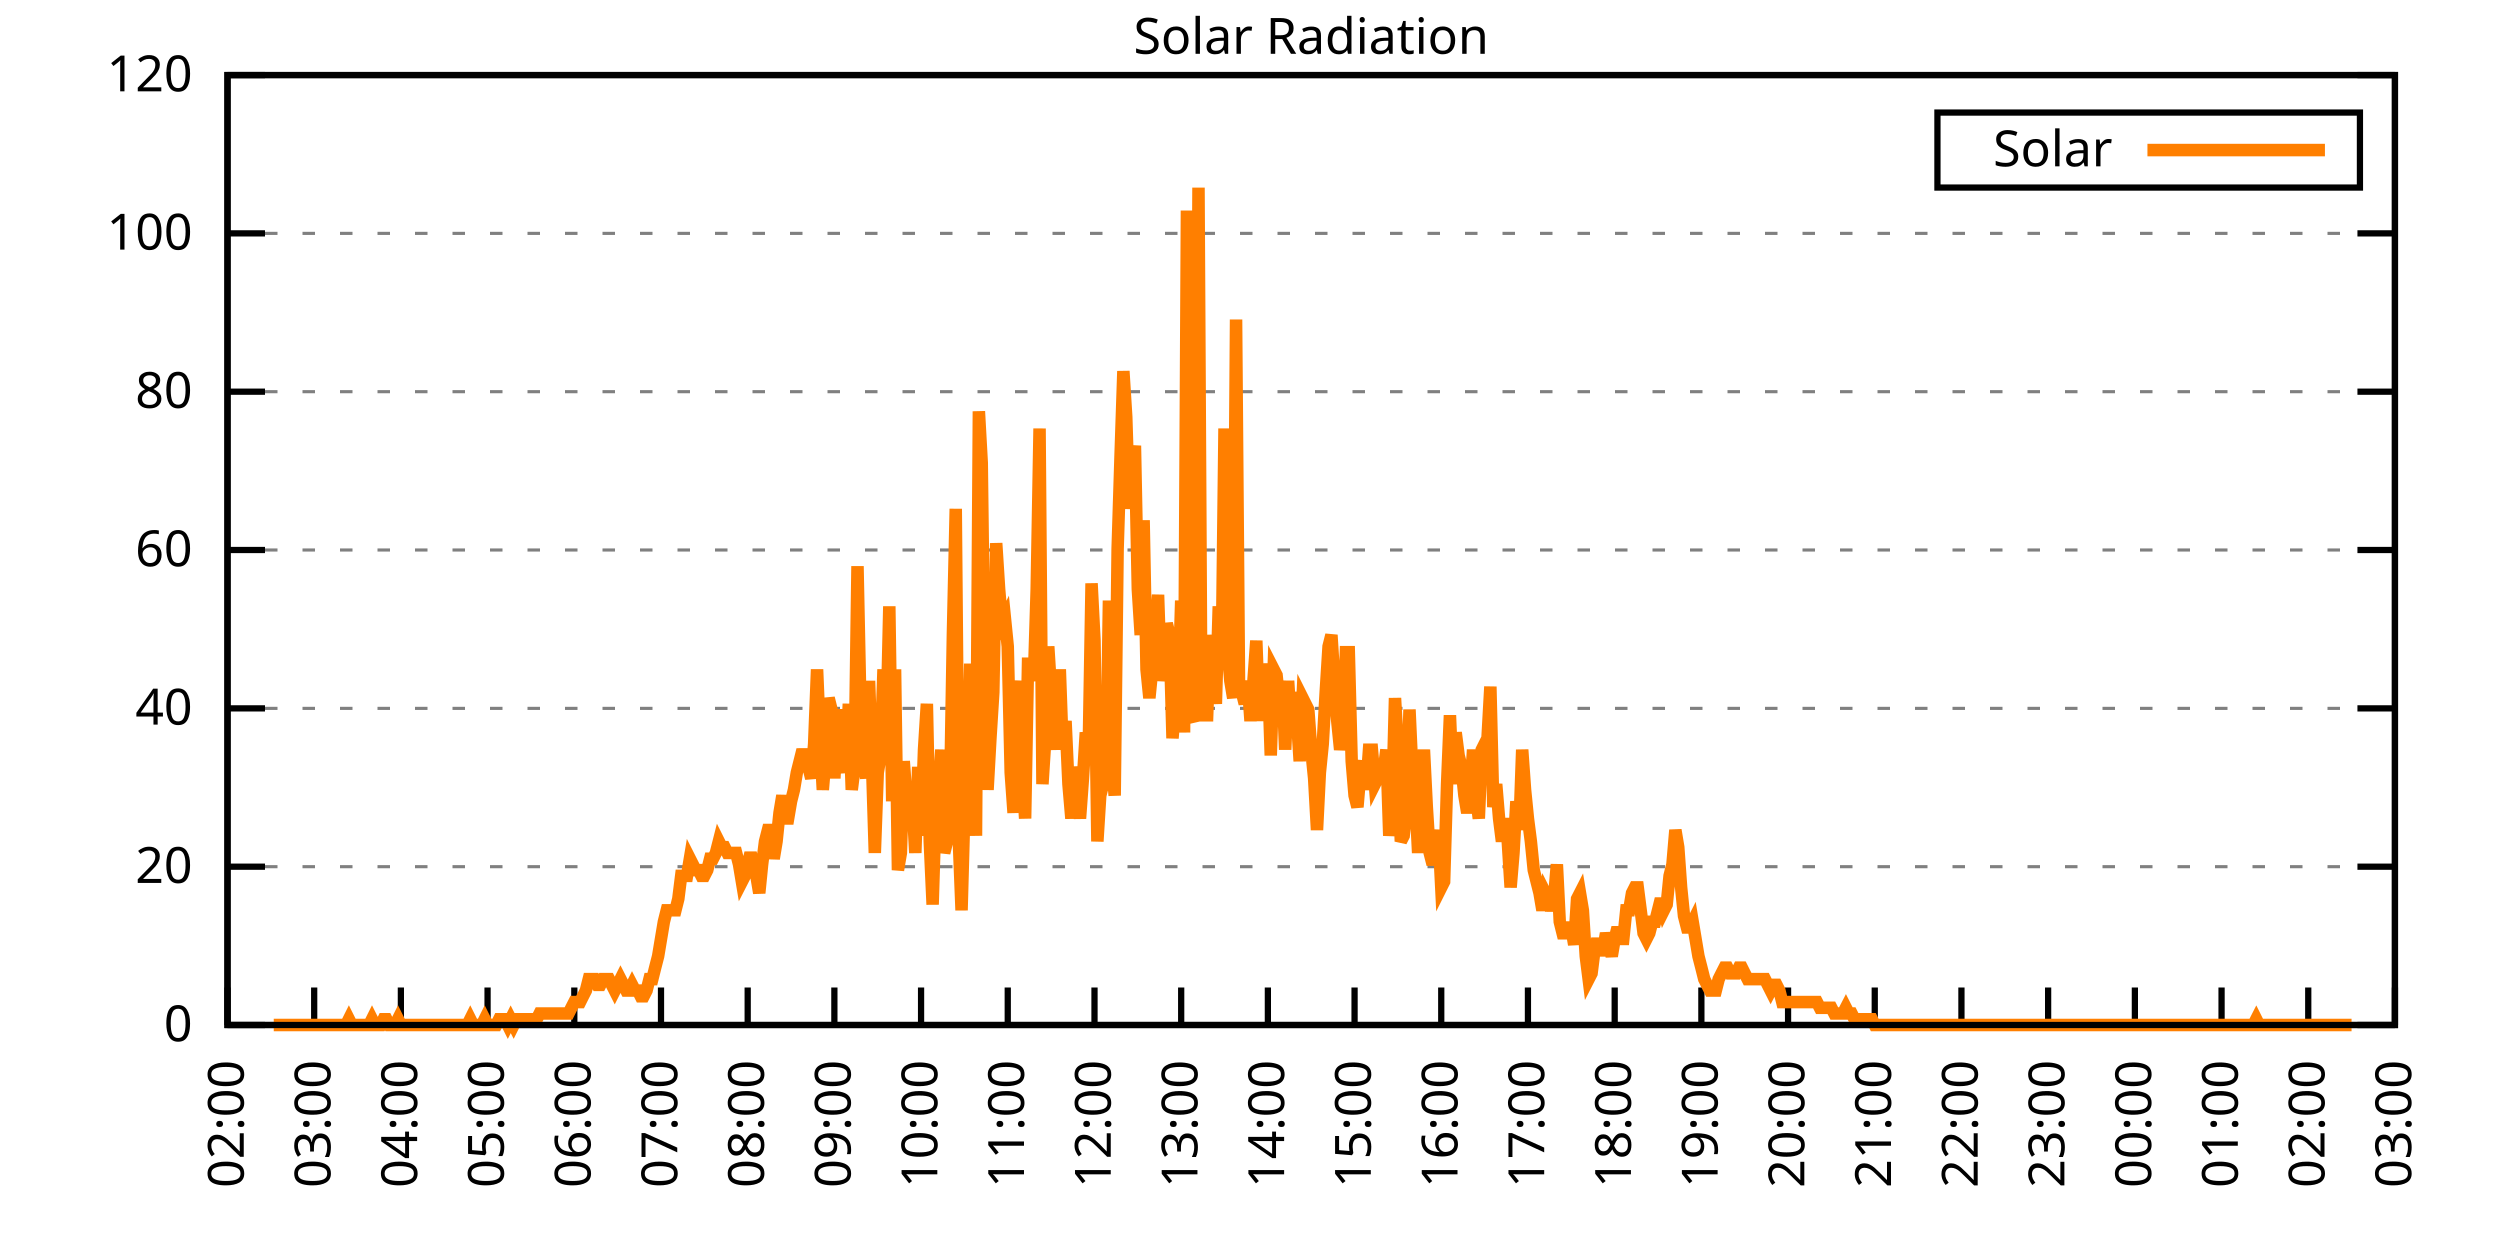
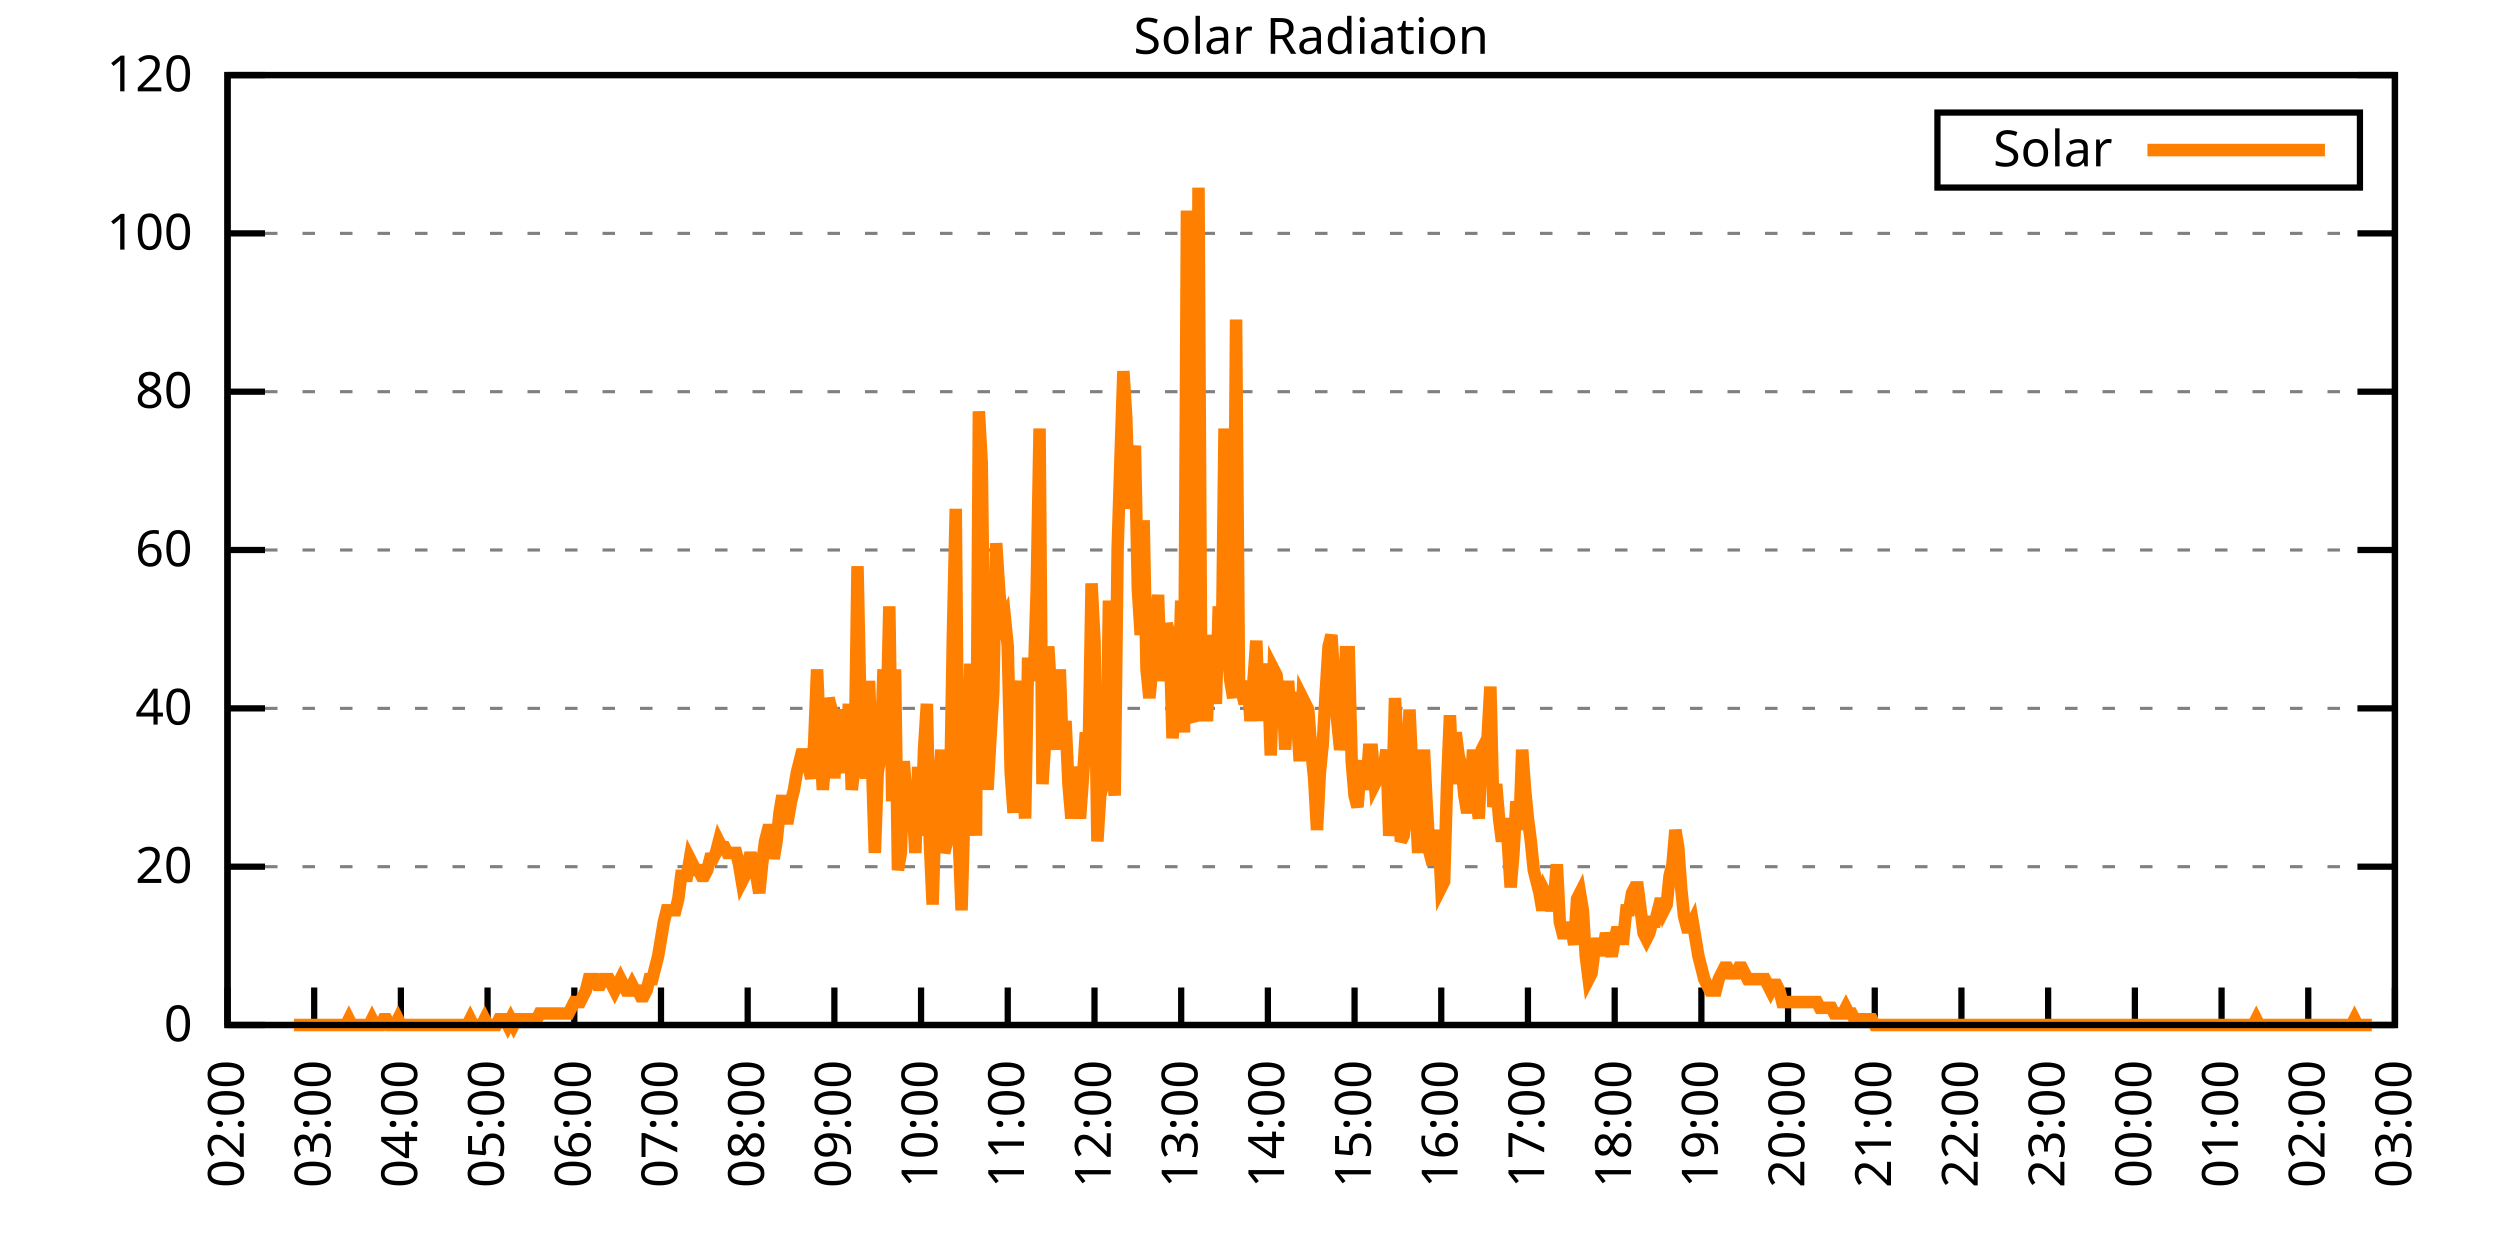
<svg xmlns="http://www.w3.org/2000/svg" xmlns:xlink="http://www.w3.org/1999/xlink" width="400" height="200" viewBox="0 0 400 200">
  <g id="gnuplot_canvas">
    <rect x="0" y="0" width="400" height="200" fill="none" />
    <defs>
      <circle id="gpDot" r="0.5" stroke-width="0.5" stroke="currentColor" />
      <path id="gpPt0" stroke-width="0.333" stroke="currentColor" d="M-1,0 h2 M0,-1 v2" />
      <path id="gpPt1" stroke-width="0.333" stroke="currentColor" d="M-1,-1 L1,1 M1,-1 L-1,1" />
      <path id="gpPt2" stroke-width="0.333" stroke="currentColor" d="M-1,0 L1,0 M0,-1 L0,1 M-1,-1 L1,1 M-1,1 L1,-1" />
      <rect id="gpPt3" stroke-width="0.333" stroke="currentColor" x="-1" y="-1" width="2" height="2" />
      <rect id="gpPt4" stroke-width="0.333" stroke="currentColor" fill="currentColor" x="-1" y="-1" width="2" height="2" />
      <circle id="gpPt5" stroke-width="0.333" stroke="currentColor" cx="0" cy="0" r="1" />
      <use xlink:href="#gpPt5" id="gpPt6" fill="currentColor" stroke="none" />
      <path id="gpPt7" stroke-width="0.333" stroke="currentColor" d="M0,-1.33 L-1.33,0.67 L1.33,0.67 z" />
      <use xlink:href="#gpPt7" id="gpPt8" fill="currentColor" stroke="none" />
      <use xlink:href="#gpPt7" id="gpPt9" stroke="currentColor" transform="rotate(180)" />
      <use xlink:href="#gpPt9" id="gpPt10" fill="currentColor" stroke="none" />
      <use xlink:href="#gpPt3" id="gpPt11" stroke="currentColor" transform="rotate(45)" />
      <use xlink:href="#gpPt11" id="gpPt12" fill="currentColor" stroke="none" />
      <path id="gpPt13" stroke-width="0.333" stroke="currentColor" d="M0,1.330 L1.265,0.411 L0.782,-1.067 L-0.782,-1.076 L-1.265,0.411 z" />
      <use xlink:href="#gpPt13" id="gpPt14" fill="currentColor" stroke="none" />
      <filter id="textbox" filterUnits="objectBoundingBox" x="0" y="0" height="1" width="1">
        <feFlood flood-color="white" flood-opacity="1" result="bgnd" />
        <feComposite in="SourceGraphic" in2="bgnd" operator="atop" />
      </filter>
      <filter id="greybox" filterUnits="objectBoundingBox" x="0" y="0" height="1" width="1">
        <feFlood flood-color="lightgrey" flood-opacity="1" result="grey" />
        <feComposite in="SourceGraphic" in2="grey" operator="atop" />
      </filter>
    </defs>
    <g fill="none" color="white" stroke="currentColor" stroke-width="1.00" stroke-linecap="butt" stroke-linejoin="miter">
</g>
    <g fill="none" color="black" stroke="currentColor" stroke-width="1.00" stroke-linecap="butt" stroke-linejoin="miter">
      <g stroke="none" shape-rendering="crispEdges">
        <polygon fill="rgb(255, 255, 255)" points="36.40,164.00 383.18,164.00 383.18,12.02 36.40,12.02 " />
      </g>
    </g>
    <g fill="none" color="black" stroke="currentColor" stroke-width="1.00" stroke-linecap="butt" stroke-linejoin="miter">
</g>
    <g fill="none" color="black" stroke="black" stroke-width="0.50" stroke-linecap="butt" stroke-linejoin="miter">
</g>
    <g fill="none" color="gray" stroke="currentColor" stroke-width="0.50" stroke-linecap="butt" stroke-linejoin="miter">
      <path stroke="gray" stroke-dasharray="2,4" class="gridline" d="M36.40,164.00 L383.19,164.00  " />
    </g>
    <g fill="none" color="gray" stroke="gray" stroke-width="1.00" stroke-linecap="butt" stroke-linejoin="miter">
</g>
    <g fill="none" color="black" stroke="currentColor" stroke-width="1.00" stroke-linecap="butt" stroke-linejoin="miter">
      <path stroke="black" d="M36.40,164.00 L42.40,164.00 M383.19,164.00 L377.19,164.00  " />
      <g transform="translate(30.80,166.60)" stroke="none" fill="black" font-family="Sans" font-size="8.00" text-anchor="end">
        <text>
          <tspan font-family="Sans"> 0</tspan>
        </text>
      </g>
    </g>
    <g fill="none" color="black" stroke="currentColor" stroke-width="1.00" stroke-linecap="butt" stroke-linejoin="miter">
</g>
    <g fill="none" color="black" stroke="black" stroke-width="0.50" stroke-linecap="butt" stroke-linejoin="miter">
</g>
    <g fill="none" color="gray" stroke="currentColor" stroke-width="0.50" stroke-linecap="butt" stroke-linejoin="miter">
      <path stroke="gray" stroke-dasharray="2,4" class="gridline" d="M36.40,138.67 L383.19,138.67  " />
    </g>
    <g fill="none" color="gray" stroke="gray" stroke-width="1.00" stroke-linecap="butt" stroke-linejoin="miter">
</g>
    <g fill="none" color="black" stroke="currentColor" stroke-width="1.00" stroke-linecap="butt" stroke-linejoin="miter">
      <path stroke="black" d="M36.40,138.67 L42.40,138.67 M383.19,138.67 L377.19,138.67  " />
      <g transform="translate(30.80,141.27)" stroke="none" fill="black" font-family="Sans" font-size="8.00" text-anchor="end">
        <text>
          <tspan font-family="Sans"> 20</tspan>
        </text>
      </g>
    </g>
    <g fill="none" color="black" stroke="currentColor" stroke-width="1.00" stroke-linecap="butt" stroke-linejoin="miter">
</g>
    <g fill="none" color="black" stroke="black" stroke-width="0.50" stroke-linecap="butt" stroke-linejoin="miter">
</g>
    <g fill="none" color="gray" stroke="currentColor" stroke-width="0.50" stroke-linecap="butt" stroke-linejoin="miter">
      <path stroke="gray" stroke-dasharray="2,4" class="gridline" d="M36.40,113.34 L383.19,113.34  " />
    </g>
    <g fill="none" color="gray" stroke="gray" stroke-width="1.00" stroke-linecap="butt" stroke-linejoin="miter">
</g>
    <g fill="none" color="black" stroke="currentColor" stroke-width="1.00" stroke-linecap="butt" stroke-linejoin="miter">
      <path stroke="black" d="M36.40,113.34 L42.40,113.34 M383.19,113.34 L377.19,113.34  " />
      <g transform="translate(30.80,115.94)" stroke="none" fill="black" font-family="Sans" font-size="8.00" text-anchor="end">
        <text>
          <tspan font-family="Sans"> 40</tspan>
        </text>
      </g>
    </g>
    <g fill="none" color="black" stroke="currentColor" stroke-width="1.00" stroke-linecap="butt" stroke-linejoin="miter">
</g>
    <g fill="none" color="black" stroke="black" stroke-width="0.50" stroke-linecap="butt" stroke-linejoin="miter">
</g>
    <g fill="none" color="gray" stroke="currentColor" stroke-width="0.50" stroke-linecap="butt" stroke-linejoin="miter">
      <path stroke="gray" stroke-dasharray="2,4" class="gridline" d="M36.40,88.00 L383.19,88.00  " />
    </g>
    <g fill="none" color="gray" stroke="gray" stroke-width="1.00" stroke-linecap="butt" stroke-linejoin="miter">
</g>
    <g fill="none" color="black" stroke="currentColor" stroke-width="1.00" stroke-linecap="butt" stroke-linejoin="miter">
      <path stroke="black" d="M36.40,88.00 L42.40,88.00 M383.19,88.00 L377.19,88.00  " />
      <g transform="translate(30.80,90.60)" stroke="none" fill="black" font-family="Sans" font-size="8.00" text-anchor="end">
        <text>
          <tspan font-family="Sans"> 60</tspan>
        </text>
      </g>
    </g>
    <g fill="none" color="black" stroke="currentColor" stroke-width="1.00" stroke-linecap="butt" stroke-linejoin="miter">
</g>
    <g fill="none" color="black" stroke="black" stroke-width="0.50" stroke-linecap="butt" stroke-linejoin="miter">
</g>
    <g fill="none" color="gray" stroke="currentColor" stroke-width="0.50" stroke-linecap="butt" stroke-linejoin="miter">
      <path stroke="gray" stroke-dasharray="2,4" class="gridline" d="M36.40,62.67 L383.19,62.67  " />
    </g>
    <g fill="none" color="gray" stroke="gray" stroke-width="1.00" stroke-linecap="butt" stroke-linejoin="miter">
</g>
    <g fill="none" color="black" stroke="currentColor" stroke-width="1.00" stroke-linecap="butt" stroke-linejoin="miter">
      <path stroke="black" d="M36.40,62.67 L42.40,62.67 M383.19,62.67 L377.19,62.67  " />
      <g transform="translate(30.80,65.27)" stroke="none" fill="black" font-family="Sans" font-size="8.00" text-anchor="end">
        <text>
          <tspan font-family="Sans"> 80</tspan>
        </text>
      </g>
    </g>
    <g fill="none" color="black" stroke="currentColor" stroke-width="1.00" stroke-linecap="butt" stroke-linejoin="miter">
</g>
    <g fill="none" color="black" stroke="black" stroke-width="0.50" stroke-linecap="butt" stroke-linejoin="miter">
</g>
    <g fill="none" color="gray" stroke="currentColor" stroke-width="0.50" stroke-linecap="butt" stroke-linejoin="miter">
      <path stroke="gray" stroke-dasharray="2,4" class="gridline" d="M36.40,37.34 L383.19,37.34  " />
    </g>
    <g fill="none" color="gray" stroke="gray" stroke-width="1.00" stroke-linecap="butt" stroke-linejoin="miter">
</g>
    <g fill="none" color="black" stroke="currentColor" stroke-width="1.00" stroke-linecap="butt" stroke-linejoin="miter">
      <path stroke="black" d="M36.40,37.34 L42.40,37.34 M383.19,37.34 L377.19,37.34  " />
      <g transform="translate(30.80,39.94)" stroke="none" fill="black" font-family="Sans" font-size="8.00" text-anchor="end">
        <text>
          <tspan font-family="Sans"> 100</tspan>
        </text>
      </g>
    </g>
    <g fill="none" color="black" stroke="currentColor" stroke-width="1.00" stroke-linecap="butt" stroke-linejoin="miter">
</g>
    <g fill="none" color="black" stroke="black" stroke-width="0.50" stroke-linecap="butt" stroke-linejoin="miter">
</g>
    <g fill="none" color="gray" stroke="currentColor" stroke-width="0.50" stroke-linecap="butt" stroke-linejoin="miter">
      <path stroke="gray" stroke-dasharray="2,4" class="gridline" d="M36.40,12.01 L383.19,12.01  " />
    </g>
    <g fill="none" color="gray" stroke="gray" stroke-width="1.00" stroke-linecap="butt" stroke-linejoin="miter">
</g>
    <g fill="none" color="black" stroke="currentColor" stroke-width="1.00" stroke-linecap="butt" stroke-linejoin="miter">
      <path stroke="black" d="M36.40,12.01 L42.40,12.01 M383.19,12.01 L377.19,12.01  " />
      <g transform="translate(30.80,14.61)" stroke="none" fill="black" font-family="Sans" font-size="8.00" text-anchor="end">
        <text>
          <tspan font-family="Sans"> 120</tspan>
        </text>
      </g>
    </g>
    <g fill="none" color="black" stroke="currentColor" stroke-width="1.00" stroke-linecap="butt" stroke-linejoin="miter">
      <path stroke="black" d="M36.40,164.00 L36.40,158.00  " />
      <g transform="translate(39.00,169.60) rotate(270.00)" stroke="none" fill="black" font-family="Sans" font-size="8.00" text-anchor="end">
        <text>
          <tspan font-family="Sans">02:00</tspan>
        </text>
      </g>
    </g>
    <g fill="none" color="black" stroke="currentColor" stroke-width="1.00" stroke-linecap="butt" stroke-linejoin="miter">
      <path stroke="black" d="M50.27,164.00 L50.27,158.00  " />
      <g transform="translate(52.87,169.60) rotate(270.00)" stroke="none" fill="black" font-family="Sans" font-size="8.00" text-anchor="end">
        <text>
          <tspan font-family="Sans">03:00</tspan>
        </text>
      </g>
    </g>
    <g fill="none" color="black" stroke="currentColor" stroke-width="1.00" stroke-linecap="butt" stroke-linejoin="miter">
      <path stroke="black" d="M64.14,164.00 L64.14,158.00  " />
      <g transform="translate(66.74,169.60) rotate(270.00)" stroke="none" fill="black" font-family="Sans" font-size="8.00" text-anchor="end">
        <text>
          <tspan font-family="Sans">04:00</tspan>
        </text>
      </g>
    </g>
    <g fill="none" color="black" stroke="currentColor" stroke-width="1.00" stroke-linecap="butt" stroke-linejoin="miter">
      <path stroke="black" d="M78.01,164.00 L78.01,158.00  " />
      <g transform="translate(80.61,169.60) rotate(270.00)" stroke="none" fill="black" font-family="Sans" font-size="8.00" text-anchor="end">
        <text>
          <tspan font-family="Sans">05:00</tspan>
        </text>
      </g>
    </g>
    <g fill="none" color="black" stroke="currentColor" stroke-width="1.00" stroke-linecap="butt" stroke-linejoin="miter">
      <path stroke="black" d="M91.89,164.00 L91.89,158.00  " />
      <g transform="translate(94.49,169.60) rotate(270.00)" stroke="none" fill="black" font-family="Sans" font-size="8.00" text-anchor="end">
        <text>
          <tspan font-family="Sans">06:00</tspan>
        </text>
      </g>
    </g>
    <g fill="none" color="black" stroke="currentColor" stroke-width="1.00" stroke-linecap="butt" stroke-linejoin="miter">
      <path stroke="black" d="M105.76,164.00 L105.76,158.00  " />
      <g transform="translate(108.36,169.60) rotate(270.00)" stroke="none" fill="black" font-family="Sans" font-size="8.00" text-anchor="end">
        <text>
          <tspan font-family="Sans">07:00</tspan>
        </text>
      </g>
    </g>
    <g fill="none" color="black" stroke="currentColor" stroke-width="1.00" stroke-linecap="butt" stroke-linejoin="miter">
      <path stroke="black" d="M119.63,164.00 L119.63,158.00  " />
      <g transform="translate(122.23,169.60) rotate(270.00)" stroke="none" fill="black" font-family="Sans" font-size="8.00" text-anchor="end">
        <text>
          <tspan font-family="Sans">08:00</tspan>
        </text>
      </g>
    </g>
    <g fill="none" color="black" stroke="currentColor" stroke-width="1.00" stroke-linecap="butt" stroke-linejoin="miter">
      <path stroke="black" d="M133.50,164.00 L133.50,158.00  " />
      <g transform="translate(136.10,169.60) rotate(270.00)" stroke="none" fill="black" font-family="Sans" font-size="8.00" text-anchor="end">
        <text>
          <tspan font-family="Sans">09:00</tspan>
        </text>
      </g>
    </g>
    <g fill="none" color="black" stroke="currentColor" stroke-width="1.00" stroke-linecap="butt" stroke-linejoin="miter">
      <path stroke="black" d="M147.37,164.00 L147.37,158.00  " />
      <g transform="translate(149.97,169.60) rotate(270.00)" stroke="none" fill="black" font-family="Sans" font-size="8.00" text-anchor="end">
        <text>
          <tspan font-family="Sans">10:00</tspan>
        </text>
      </g>
    </g>
    <g fill="none" color="black" stroke="currentColor" stroke-width="1.00" stroke-linecap="butt" stroke-linejoin="miter">
      <path stroke="black" d="M161.24,164.00 L161.24,158.00  " />
      <g transform="translate(163.84,169.60) rotate(270.00)" stroke="none" fill="black" font-family="Sans" font-size="8.00" text-anchor="end">
        <text>
          <tspan font-family="Sans">11:00</tspan>
        </text>
      </g>
    </g>
    <g fill="none" color="black" stroke="currentColor" stroke-width="1.00" stroke-linecap="butt" stroke-linejoin="miter">
      <path stroke="black" d="M175.12,164.00 L175.12,158.00  " />
      <g transform="translate(177.72,169.60) rotate(270.00)" stroke="none" fill="black" font-family="Sans" font-size="8.00" text-anchor="end">
        <text>
          <tspan font-family="Sans">12:00</tspan>
        </text>
      </g>
    </g>
    <g fill="none" color="black" stroke="currentColor" stroke-width="1.00" stroke-linecap="butt" stroke-linejoin="miter">
      <path stroke="black" d="M188.99,164.00 L188.99,158.00  " />
      <g transform="translate(191.59,169.60) rotate(270.00)" stroke="none" fill="black" font-family="Sans" font-size="8.00" text-anchor="end">
        <text>
          <tspan font-family="Sans">13:00</tspan>
        </text>
      </g>
    </g>
    <g fill="none" color="black" stroke="currentColor" stroke-width="1.00" stroke-linecap="butt" stroke-linejoin="miter">
      <path stroke="black" d="M202.86,164.00 L202.86,158.00  " />
      <g transform="translate(205.46,169.60) rotate(270.00)" stroke="none" fill="black" font-family="Sans" font-size="8.00" text-anchor="end">
        <text>
          <tspan font-family="Sans">14:00</tspan>
        </text>
      </g>
    </g>
    <g fill="none" color="black" stroke="currentColor" stroke-width="1.00" stroke-linecap="butt" stroke-linejoin="miter">
      <path stroke="black" d="M216.73,164.00 L216.73,158.00  " />
      <g transform="translate(219.33,169.60) rotate(270.00)" stroke="none" fill="black" font-family="Sans" font-size="8.00" text-anchor="end">
        <text>
          <tspan font-family="Sans">15:00</tspan>
        </text>
      </g>
    </g>
    <g fill="none" color="black" stroke="currentColor" stroke-width="1.00" stroke-linecap="butt" stroke-linejoin="miter">
      <path stroke="black" d="M230.60,164.00 L230.60,158.00  " />
      <g transform="translate(233.20,169.60) rotate(270.00)" stroke="none" fill="black" font-family="Sans" font-size="8.00" text-anchor="end">
        <text>
          <tspan font-family="Sans">16:00</tspan>
        </text>
      </g>
    </g>
    <g fill="none" color="black" stroke="currentColor" stroke-width="1.00" stroke-linecap="butt" stroke-linejoin="miter">
      <path stroke="black" d="M244.47,164.00 L244.47,158.00  " />
      <g transform="translate(247.07,169.60) rotate(270.00)" stroke="none" fill="black" font-family="Sans" font-size="8.00" text-anchor="end">
        <text>
          <tspan font-family="Sans">17:00</tspan>
        </text>
      </g>
    </g>
    <g fill="none" color="black" stroke="currentColor" stroke-width="1.00" stroke-linecap="butt" stroke-linejoin="miter">
      <path stroke="black" d="M258.35,164.00 L258.35,158.00  " />
      <g transform="translate(260.95,169.60) rotate(270.00)" stroke="none" fill="black" font-family="Sans" font-size="8.00" text-anchor="end">
        <text>
          <tspan font-family="Sans">18:00</tspan>
        </text>
      </g>
    </g>
    <g fill="none" color="black" stroke="currentColor" stroke-width="1.00" stroke-linecap="butt" stroke-linejoin="miter">
      <path stroke="black" d="M272.22,164.00 L272.22,158.00  " />
      <g transform="translate(274.82,169.60) rotate(270.00)" stroke="none" fill="black" font-family="Sans" font-size="8.00" text-anchor="end">
        <text>
          <tspan font-family="Sans">19:00</tspan>
        </text>
      </g>
    </g>
    <g fill="none" color="black" stroke="currentColor" stroke-width="1.00" stroke-linecap="butt" stroke-linejoin="miter">
      <path stroke="black" d="M286.09,164.00 L286.09,158.00  " />
      <g transform="translate(288.69,169.60) rotate(270.00)" stroke="none" fill="black" font-family="Sans" font-size="8.00" text-anchor="end">
        <text>
          <tspan font-family="Sans">20:00</tspan>
        </text>
      </g>
    </g>
    <g fill="none" color="black" stroke="currentColor" stroke-width="1.00" stroke-linecap="butt" stroke-linejoin="miter">
      <path stroke="black" d="M299.96,164.00 L299.96,158.00  " />
      <g transform="translate(302.56,169.60) rotate(270.00)" stroke="none" fill="black" font-family="Sans" font-size="8.00" text-anchor="end">
        <text>
          <tspan font-family="Sans">21:00</tspan>
        </text>
      </g>
    </g>
    <g fill="none" color="black" stroke="currentColor" stroke-width="1.00" stroke-linecap="butt" stroke-linejoin="miter">
      <path stroke="black" d="M313.83,164.00 L313.83,158.00  " />
      <g transform="translate(316.43,169.60) rotate(270.00)" stroke="none" fill="black" font-family="Sans" font-size="8.00" text-anchor="end">
        <text>
          <tspan font-family="Sans">22:00</tspan>
        </text>
      </g>
    </g>
    <g fill="none" color="black" stroke="currentColor" stroke-width="1.00" stroke-linecap="butt" stroke-linejoin="miter">
      <path stroke="black" d="M327.70,164.00 L327.70,158.00  " />
      <g transform="translate(330.30,169.60) rotate(270.00)" stroke="none" fill="black" font-family="Sans" font-size="8.00" text-anchor="end">
        <text>
          <tspan font-family="Sans">23:00</tspan>
        </text>
      </g>
    </g>
    <g fill="none" color="black" stroke="currentColor" stroke-width="1.00" stroke-linecap="butt" stroke-linejoin="miter">
      <path stroke="black" d="M341.58,164.00 L341.58,158.00  " />
      <g transform="translate(344.18,169.60) rotate(270.00)" stroke="none" fill="black" font-family="Sans" font-size="8.00" text-anchor="end">
        <text>
          <tspan font-family="Sans">00:00</tspan>
        </text>
      </g>
    </g>
    <g fill="none" color="black" stroke="currentColor" stroke-width="1.00" stroke-linecap="butt" stroke-linejoin="miter">
      <path stroke="black" d="M355.45,164.00 L355.45,158.00  " />
      <g transform="translate(358.05,169.60) rotate(270.00)" stroke="none" fill="black" font-family="Sans" font-size="8.00" text-anchor="end">
        <text>
          <tspan font-family="Sans">01:00</tspan>
        </text>
      </g>
    </g>
    <g fill="none" color="black" stroke="currentColor" stroke-width="1.00" stroke-linecap="butt" stroke-linejoin="miter">
      <path stroke="black" d="M369.32,164.00 L369.32,158.00  " />
      <g transform="translate(371.92,169.60) rotate(270.00)" stroke="none" fill="black" font-family="Sans" font-size="8.00" text-anchor="end">
        <text>
          <tspan font-family="Sans">02:00</tspan>
        </text>
      </g>
    </g>
    <g fill="none" color="black" stroke="currentColor" stroke-width="1.00" stroke-linecap="butt" stroke-linejoin="miter">
      <path stroke="black" d="M383.19,164.00 L383.19,158.00  " />
      <g transform="translate(385.79,169.60) rotate(270.00)" stroke="none" fill="black" font-family="Sans" font-size="8.00" text-anchor="end">
        <text>
          <tspan font-family="Sans">03:00</tspan>
        </text>
      </g>
    </g>
    <g fill="none" color="black" stroke="currentColor" stroke-width="1.00" stroke-linecap="butt" stroke-linejoin="miter">
</g>
    <g fill="none" color="black" stroke="currentColor" stroke-width="1.00" stroke-linecap="butt" stroke-linejoin="miter">
      <path stroke="black" d="M36.40,12.01 L36.40,164.00 L383.19,164.00 L383.19,12.01 L36.40,12.01 Z  " />
    </g>
    <g fill="none" color="black" stroke="currentColor" stroke-width="1.00" stroke-linecap="butt" stroke-linejoin="miter">
</g>
    <g fill="none" color="black" stroke="currentColor" stroke-width="1.00" stroke-linecap="butt" stroke-linejoin="miter">
      <path stroke="black" d="M309.99,30.01 L309.99,18.01 L377.59,18.01 L377.59,30.01 L309.99,30.01 Z  " />
    </g>
    <g id="Solar_Radiation_plot_1">
      <g fill="none" color="white" stroke="black" stroke-width="2.00" stroke-linecap="butt" stroke-linejoin="miter">
</g>
      <g fill="none" color="black" stroke="currentColor" stroke-width="2.00" stroke-linecap="butt" stroke-linejoin="miter">
        <g transform="translate(337.99,26.61)" stroke="none" fill="black" font-family="Sans" font-size="8.00" text-anchor="end">
          <text>
            <tspan font-family="Sans">Solar</tspan>
          </text>
        </g>
      </g>
      <g fill="none" color="black" stroke="currentColor" stroke-width="2.00" stroke-linecap="butt" stroke-linejoin="miter">
-         <path stroke="rgb(255, 127,   0)" d="M343.59,24.01 L371.99,24.01 M43.80,164.00 L44.26,164.00 L44.72,164.00 L45.19,164.00 L45.65,164.00 L46.11,164.00   L46.57,164.00 L47.03,164.00 L47.50,164.00 L47.96,164.00 L48.42,164.00 L48.88,164.00 L49.35,164.00 L49.81,164.00   L50.27,164.00 L50.73,164.00 L51.20,164.00 L51.66,164.00 L52.12,164.00 L52.58,164.00 L53.05,164.00 L53.51,164.00   L53.97,164.00 L54.43,164.00 L54.90,164.00 L55.36,164.00 L55.82,163.08 L56.28,164.00 L56.75,164.00 L57.21,164.00   L57.67,164.00 L58.13,164.00 L58.59,164.00 L59.06,164.00 L59.52,163.08 L59.98,164.00 L60.44,164.00 L60.91,164.00   L61.37,163.08 L61.83,163.08 L62.29,164.00 L62.76,164.00 L63.22,164.00 L63.68,163.08 L64.14,164.00 L64.61,164.00   L65.07,164.00 L65.53,164.00 L65.99,164.00 L66.46,164.00 L66.92,164.00 L67.38,164.00 L67.84,164.00 L68.30,164.00   L68.77,164.00 L69.23,164.00 L69.69,164.00 L70.15,164.00 L70.62,164.00 L71.08,164.00 L71.54,164.00 L72.00,164.00   L72.47,164.00 L72.93,164.00 L73.39,164.00 L73.85,164.00 L74.32,164.00 L74.78,164.00 L75.24,163.08 L75.70,164.00   L76.17,164.00 L76.63,164.00 L77.09,164.00 L77.55,163.08 L78.01,164.00 L78.48,164.00 L78.94,164.00 L79.40,164.00   L79.86,163.08 L80.33,163.08 L80.79,163.08 L81.25,164.00 L81.71,163.08 L82.18,164.00 L82.64,163.08 L83.10,163.08   L83.56,163.08 L84.03,163.08 L84.49,163.08 L84.95,163.08 L85.41,163.08 L85.88,163.08 L86.34,162.16 L86.80,162.16   L87.26,162.16 L87.72,162.16 L88.19,162.16 L88.65,162.16 L89.11,162.16 L89.57,162.16 L90.04,162.16 L90.50,162.16   L90.96,162.16 L91.42,161.25 L91.89,160.33 L92.35,160.33 L92.81,160.33 L93.27,159.41 L93.74,158.49 L94.20,156.66   L94.66,156.66 L95.12,156.66 L95.59,157.58 L96.05,157.58 L96.51,156.66 L96.97,156.66 L97.44,156.66 L97.90,157.58   L98.36,158.49 L98.82,157.58 L99.28,156.66 L99.75,157.58 L100.21,158.49 L100.67,158.49 L101.13,157.58 L101.60,158.49   L102.06,158.49 L102.52,159.41 L102.98,159.41 L103.45,158.49 L103.91,156.66 L104.37,156.66 L104.83,154.82 L105.30,152.99   L105.76,150.23 L106.22,147.48 L106.68,145.65 L107.15,145.65 L107.61,145.65 L108.07,145.65 L108.53,143.81 L108.99,140.14   L109.46,140.14 L109.92,140.14 L110.38,137.39 L110.84,138.30 L111.31,139.22 L111.77,139.22 L112.23,140.14 L112.69,140.14   L113.16,139.22 L113.62,137.39 L114.08,137.39 L114.54,136.47 L115.01,134.63 L115.47,135.55 L115.93,135.55 L116.39,136.47   L116.86,136.47 L117.32,136.47 L117.78,136.47 L118.24,138.30 L118.70,141.06 L119.17,140.14 L119.63,138.30 L120.09,136.47   L120.55,138.30 L121.02,140.14 L121.48,142.89 L121.94,138.30 L122.40,134.63 L122.87,132.80 L123.33,132.80 L123.79,137.39   L124.25,134.63 L124.72,130.05 L125.18,127.29 L125.64,130.96 L126.10,130.96 L126.57,128.21 L127.03,126.37 L127.49,123.62   L127.95,121.79 L128.41,119.95 L128.88,121.79 L129.34,122.70 L129.80,124.54 L130.26,119.03 L130.73,107.10 L131.19,118.12   L131.65,126.37 L132.11,120.87 L132.58,111.69 L133.04,113.53 L133.50,124.54 L133.96,114.44 L134.43,114.44 L134.89,120.87   L135.35,123.62 L135.81,112.61 L136.28,126.37 L136.74,122.70 L137.20,90.59 L137.66,112.61 L138.13,120.87 L138.59,124.54   L139.05,108.94 L139.51,121.79 L139.97,136.47 L140.44,123.62 L140.90,120.87 L141.36,107.10 L141.82,117.20 L142.29,97.01   L142.75,128.21 L143.21,107.10 L143.67,139.22 L144.14,136.47 L144.60,121.79 L145.06,128.21 L145.52,129.13 L145.99,128.21   L146.45,136.47 L146.91,122.70 L147.37,133.72 L147.84,119.95 L148.30,112.61 L148.76,134.63 L149.22,144.73 L149.68,130.05   L150.15,127.29 L150.61,119.95 L151.07,136.47 L151.53,134.63 L152.00,128.21 L152.46,101.60 L152.92,81.41 L153.38,133.72   L153.85,145.65 L154.31,129.13 L154.77,125.46 L155.23,106.19 L155.70,120.87 L156.16,133.72 L156.62,65.81 L157.08,74.07   L157.55,111.69 L158.01,126.37 L158.47,118.12 L158.93,110.77 L159.39,86.91 L159.86,94.26 L160.32,99.76 L160.78,98.84   L161.24,103.43 L161.71,123.62 L162.17,130.05 L162.63,113.53 L163.09,108.94 L163.56,123.62 L164.02,130.96 L164.48,106.19   L164.94,106.19 L165.41,108.94 L165.87,94.26 L166.33,68.56 L166.79,125.46 L167.26,118.12 L167.72,103.43 L168.18,110.77   L168.64,113.53 L169.10,119.95 L169.57,107.10 L170.03,119.95 L170.49,115.36 L170.95,125.46 L171.42,130.96 L171.88,122.70   L172.34,126.37 L172.80,130.96 L173.27,124.54 L173.73,117.20 L174.19,119.95 L174.65,93.34 L175.12,102.51 L175.58,134.63   L176.04,127.29 L176.50,125.46 L176.97,126.37 L177.43,96.09 L177.89,121.79 L178.35,127.29 L178.82,87.83 L179.28,73.15   L179.74,59.38 L180.20,66.73 L180.66,81.41 L181.13,74.98 L181.59,71.31 L182.05,94.26 L182.51,101.60 L182.98,83.24   L183.44,107.10 L183.90,111.69 L184.36,107.10 L184.83,101.60 L185.29,95.17 L185.75,108.94 L186.21,105.27 L186.68,99.76   L187.14,101.60 L187.60,118.12 L188.06,112.61 L188.53,111.69 L188.99,96.09 L189.45,117.20 L189.91,33.69 L190.37,107.10   L190.84,114.44 L191.30,115.36 L191.76,30.02 L192.22,112.61 L192.69,114.44 L193.15,114.44 L193.61,101.60 L194.07,107.10   L194.54,112.61 L195.00,97.01 L195.46,107.10 L195.92,68.56 L196.39,103.43 L196.85,108.94 L197.31,111.69 L197.77,51.12   L198.24,108.94 L198.70,110.77 L199.16,112.61 L199.62,108.94 L200.08,115.36 L200.55,108.94 L201.01,102.51 L201.47,115.36   L201.93,106.19 L202.40,111.69 L202.86,107.10 L203.32,120.87 L203.78,107.10 L204.25,108.02 L204.71,112.61 L205.17,108.94   L205.63,119.95 L206.10,108.94 L206.56,116.28 L207.02,110.77 L207.48,114.44 L207.95,121.79 L208.41,111.69 L208.87,112.61   L209.33,113.53 L209.80,119.95 L210.26,124.54 L210.72,132.80 L211.18,123.62 L211.64,119.03 L212.11,110.77 L212.57,103.43   L213.03,101.60 L213.49,108.94 L213.96,115.36 L214.42,119.95 L214.88,117.20 L215.34,104.35 L215.81,104.35 L216.27,121.79   L216.73,127.29 L217.19,129.13 L217.66,123.62 L218.12,121.79 L218.58,126.37 L219.04,119.95 L219.51,119.95 L219.97,125.46   L220.43,124.54 L220.89,124.54 L221.35,123.62 L221.82,119.95 L222.28,133.72 L222.74,129.13 L223.20,111.69 L223.67,119.95   L224.13,134.63 L224.59,133.72 L225.05,129.13 L225.52,113.53 L225.98,123.62 L226.44,127.29 L226.90,136.47 L227.37,127.29   L227.83,119.95 L228.29,129.13 L228.75,136.47 L229.22,138.30 L229.68,136.47 L230.14,132.80 L230.60,141.98 L231.06,141.06   L231.53,125.46 L231.99,114.44 L232.45,125.46 L232.91,117.20 L233.38,120.87 L233.84,122.70 L234.30,127.29 L234.76,130.05   L235.23,127.29 L235.69,119.95 L236.15,127.29 L236.61,130.96 L237.08,119.95 L237.54,119.03 L238.00,118.12 L238.46,109.86   L238.93,129.13 L239.39,125.46 L239.85,130.96 L240.31,134.63 L240.77,130.96 L241.24,134.63 L241.70,141.98 L242.16,136.47   L242.62,128.21 L243.09,132.80 L243.55,119.95 L244.01,126.37 L244.47,130.96 L244.94,134.63 L245.40,139.22 L245.86,141.06   L246.32,142.89 L246.79,145.65 L247.25,142.89 L247.71,143.81 L248.17,145.65 L248.64,143.81 L249.10,138.30 L249.56,147.48   L250.02,149.32 L250.49,149.32 L250.95,148.40 L251.41,148.40 L251.87,151.15 L252.33,143.81 L252.80,142.89 L253.26,145.65   L253.72,152.99 L254.18,156.66 L254.65,155.74 L255.11,152.07 L255.57,150.23 L256.03,152.07 L256.50,152.07 L256.96,149.32   L257.42,151.15 L257.88,152.99 L258.35,150.23 L258.81,148.40 L259.27,150.23 L259.73,150.23 L260.20,145.65 L260.66,145.65   L261.12,142.89 L261.58,141.98 L262.04,141.98 L262.51,145.65 L262.97,149.32 L263.43,150.23 L263.89,149.32 L264.36,147.48   L264.82,147.48 L265.28,145.65 L265.74,143.81 L266.21,145.65 L266.67,144.73 L267.13,140.14 L267.59,138.30 L268.06,132.80   L268.52,135.55 L268.98,141.98 L269.44,146.56 L269.91,148.40 L270.37,148.40 L270.83,147.48 L271.29,150.23 L271.75,152.99   L272.22,154.82 L272.68,156.66 L273.14,157.58 L273.60,158.49 L274.07,158.49 L274.53,158.49 L274.99,156.66 L275.45,155.74   L275.92,154.82 L276.38,154.82 L276.84,155.74 L277.30,155.74 L277.77,155.74 L278.23,154.82 L278.69,154.82 L279.15,155.74   L279.62,156.66 L280.08,156.66 L280.54,156.66 L281.00,156.66 L281.46,156.66 L281.93,156.66 L282.39,156.66 L282.85,157.58   L283.31,158.49 L283.78,157.58 L284.24,157.58 L284.70,158.49 L285.16,160.33 L285.63,160.33 L286.09,160.33 L286.55,160.33   L287.01,160.33 L287.48,160.33 L287.94,160.33 L288.40,160.33 L288.86,160.33 L289.33,160.33 L289.79,160.33 L290.25,160.33   L290.71,160.33 L291.18,161.25 L291.64,161.25 L292.10,161.25 L292.56,161.25 L293.02,161.25 L293.49,162.16 L293.95,162.16   L294.41,162.16 L294.87,162.16 L295.34,161.25 L295.80,162.16 L296.26,162.16 L296.72,163.08 L297.19,163.08 L297.65,163.08   L298.11,163.08 L298.57,163.08 L299.04,163.08 L299.50,163.08 L299.96,164.00 L300.42,164.00 L300.89,164.00 L301.35,164.00   L301.81,164.00 L302.27,164.00 L302.73,164.00 L303.20,164.00 L303.66,164.00 L304.12,164.00 L304.58,164.00 L305.05,164.00   L305.51,164.00 L305.97,164.00 L306.43,164.00 L306.90,164.00 L307.36,164.00 L307.82,164.00 L308.28,164.00 L308.75,164.00   L309.21,164.00 L309.67,164.00 L310.13,164.00 L310.60,164.00 L311.06,164.00 L311.52,164.00 L311.98,164.00 L312.44,164.00   L312.91,164.00 L313.37,164.00 L313.83,164.00 L314.29,164.00 L314.76,164.00 L315.22,164.00 L315.68,164.00 L316.14,164.00   L316.61,164.00 L317.07,164.00 L317.53,164.00 L317.99,164.00 L318.46,164.00 L318.92,164.00 L319.38,164.00 L319.84,164.00   L320.31,164.00 L320.77,164.00 L321.23,164.00 L321.69,164.00 L322.15,164.00 L322.62,164.00 L323.08,164.00 L323.54,164.00   L324.00,164.00 L324.47,164.00 L324.93,164.00 L325.39,164.00 L325.85,164.00 L326.32,164.00 L326.78,164.00 L327.24,164.00   L327.70,164.00 L328.17,164.00 L328.63,164.00 L329.09,164.00 L329.55,164.00 L330.02,164.00 L330.48,164.00 L330.94,164.00   L331.40,164.00 L331.87,164.00 L332.33,164.00 L332.79,164.00 L333.25,164.00 L333.71,164.00 L334.18,164.00 L334.64,164.00   L335.10,164.00 L335.56,164.00 L336.03,164.00 L336.49,164.00 L336.95,164.00 L337.41,164.00 L337.88,164.00 L338.34,164.00   L338.80,164.00 L339.26,164.00 L339.73,164.00 L340.19,164.00 L340.65,164.00 L341.11,164.00 L341.58,164.00 L342.04,164.00   L342.50,164.00 L342.96,164.00 L343.42,164.00 L343.89,164.00 L344.35,164.00 L344.81,164.00 L345.27,164.00 L345.74,164.00   L346.20,164.00 L346.66,164.00 L347.12,164.00 L347.59,164.00 L348.05,164.00 L348.51,164.00 L348.97,164.00 L349.44,164.00   L349.90,164.00 L350.36,164.00 L350.82,164.00 L351.29,164.00 L351.75,164.00 L352.21,164.00 L352.67,164.00 L353.13,164.00   L353.60,164.00 L354.06,164.00 L354.52,164.00 L354.98,164.00 L355.45,164.00 L355.91,164.00 L356.37,164.00 L356.83,164.00   L357.30,164.00 L357.76,164.00 L358.22,164.00 L358.68,164.00 L359.15,164.00 L359.61,164.00 L360.07,164.00 L360.53,164.00   L361.00,163.08 L361.46,164.00 L361.92,164.00 L362.38,164.00 L362.84,164.00 L363.31,164.00 L363.77,164.00 L364.23,164.00   L364.69,164.00 L365.16,164.00 L365.62,164.00 L366.08,164.00 L366.54,164.00 L367.01,164.00 L367.47,164.00 L367.93,164.00   L368.39,164.00 L368.86,164.00 L369.32,164.00 L369.78,164.00 L370.24,164.00 L370.71,164.00 L371.17,164.00 L371.63,164.00   L372.09,164.00 L372.56,164.00 L373.02,164.00 L373.48,164.00 L373.94,164.00 L374.40,164.00 L374.87,164.00 L375.33,164.00   L375.79,164.00 L376.25,164.00  " />
+         <path stroke="rgb(255, 127,   0)" d="M343.59,24.01 L371.99,24.01 M47.03,164.00 L47.50,164.00 L47.96,164.00 L48.42,164.00 L48.88,164.00 L49.35,164.00   L49.81,164.00 L50.27,164.00 L50.73,164.00 L51.20,164.00 L51.66,164.00 L52.12,164.00 L52.58,164.00 L53.05,164.00   L53.51,164.00 L53.97,164.00 L54.43,164.00 L54.90,164.00 L55.36,164.00 L55.82,163.08 L56.28,164.00 L56.75,164.00   L57.21,164.00 L57.67,164.00 L58.13,164.00 L58.59,164.00 L59.06,164.00 L59.52,163.08 L59.98,164.00 L60.44,164.00   L60.91,164.00 L61.37,163.08 L61.83,163.08 L62.29,164.00 L62.76,164.00 L63.22,164.00 L63.68,163.08 L64.14,164.00   L64.61,164.00 L65.07,164.00 L65.53,164.00 L65.99,164.00 L66.46,164.00 L66.92,164.00 L67.38,164.00 L67.84,164.00   L68.30,164.00 L68.77,164.00 L69.23,164.00 L69.69,164.00 L70.15,164.00 L70.62,164.00 L71.08,164.00 L71.54,164.00   L72.00,164.00 L72.47,164.00 L72.93,164.00 L73.39,164.00 L73.85,164.00 L74.32,164.00 L74.78,164.00 L75.24,163.08   L75.70,164.00 L76.17,164.00 L76.63,164.00 L77.09,164.00 L77.55,163.08 L78.01,164.00 L78.48,164.00 L78.94,164.00   L79.40,164.00 L79.86,163.08 L80.33,163.08 L80.79,163.08 L81.25,164.00 L81.71,163.08 L82.18,164.00 L82.64,163.08   L83.10,163.08 L83.56,163.08 L84.03,163.08 L84.49,163.08 L84.95,163.08 L85.41,163.08 L85.88,163.08 L86.34,162.16   L86.80,162.16 L87.26,162.16 L87.72,162.16 L88.19,162.16 L88.65,162.16 L89.11,162.16 L89.57,162.16 L90.04,162.16   L90.50,162.16 L90.96,162.16 L91.42,161.25 L91.89,160.33 L92.35,160.33 L92.81,160.33 L93.27,159.41 L93.74,158.49   L94.20,156.66 L94.66,156.66 L95.12,156.66 L95.59,157.58 L96.05,157.58 L96.51,156.66 L96.97,156.66 L97.44,156.66   L97.90,157.58 L98.36,158.49 L98.82,157.58 L99.28,156.66 L99.75,157.58 L100.21,158.49 L100.67,158.49 L101.13,157.58   L101.60,158.49 L102.06,158.49 L102.52,159.41 L102.98,159.41 L103.45,158.49 L103.91,156.66 L104.37,156.66 L104.83,154.82   L105.30,152.99 L105.76,150.23 L106.22,147.48 L106.68,145.65 L107.15,145.65 L107.61,145.65 L108.07,145.65 L108.53,143.81   L108.99,140.14 L109.46,140.14 L109.92,140.14 L110.38,137.39 L110.84,138.30 L111.31,139.22 L111.77,139.22 L112.23,140.14   L112.69,140.14 L113.16,139.22 L113.62,137.39 L114.08,137.39 L114.54,136.47 L115.01,134.63 L115.47,135.55 L115.93,135.55   L116.39,136.47 L116.86,136.47 L117.32,136.47 L117.78,136.47 L118.24,138.30 L118.70,141.06 L119.17,140.14 L119.63,138.30   L120.09,136.47 L120.55,138.30 L121.02,140.14 L121.48,142.89 L121.94,138.30 L122.40,134.63 L122.87,132.80 L123.33,132.80   L123.79,137.39 L124.25,134.63 L124.72,130.05 L125.18,127.29 L125.64,130.96 L126.10,130.96 L126.57,128.21 L127.03,126.37   L127.49,123.62 L127.95,121.79 L128.41,119.95 L128.88,121.79 L129.34,122.70 L129.80,124.54 L130.26,119.03 L130.73,107.10   L131.19,118.12 L131.65,126.37 L132.11,120.87 L132.58,111.69 L133.04,113.53 L133.50,124.54 L133.96,114.44 L134.43,114.44   L134.89,120.87 L135.35,123.62 L135.81,112.61 L136.28,126.37 L136.74,122.70 L137.20,90.59 L137.66,112.61 L138.13,120.87   L138.59,124.54 L139.05,108.94 L139.51,121.79 L139.97,136.47 L140.44,123.62 L140.90,120.87 L141.36,107.10 L141.82,117.20   L142.29,97.01 L142.75,128.21 L143.21,107.10 L143.67,139.22 L144.14,136.47 L144.60,121.79 L145.06,128.21 L145.52,129.13   L145.99,128.21 L146.45,136.47 L146.91,122.70 L147.37,133.72 L147.84,119.95 L148.30,112.61 L148.76,134.63 L149.22,144.73   L149.68,130.05 L150.15,127.29 L150.61,119.95 L151.07,136.47 L151.53,134.63 L152.00,128.21 L152.46,101.60 L152.92,81.41   L153.38,133.72 L153.85,145.65 L154.31,129.13 L154.77,125.46 L155.23,106.19 L155.70,120.87 L156.16,133.72 L156.62,65.81   L157.08,74.07 L157.55,111.69 L158.01,126.37 L158.47,118.12 L158.93,110.77 L159.39,86.91 L159.86,94.26 L160.32,99.76   L160.78,98.84 L161.24,103.43 L161.71,123.62 L162.17,130.05 L162.63,113.53 L163.09,108.94 L163.56,123.62 L164.02,130.96   L164.48,106.19 L164.94,106.19 L165.41,108.94 L165.87,94.26 L166.33,68.56 L166.79,125.46 L167.26,118.12 L167.72,103.43   L168.18,110.77 L168.64,113.53 L169.10,119.95 L169.57,107.10 L170.03,119.95 L170.49,115.36 L170.95,125.46 L171.42,130.96   L171.88,122.70 L172.34,126.37 L172.80,130.96 L173.27,124.54 L173.73,117.20 L174.19,119.95 L174.65,93.34 L175.12,102.51   L175.58,134.63 L176.04,127.29 L176.50,125.46 L176.97,126.37 L177.43,96.09 L177.89,121.79 L178.35,127.29 L178.82,87.83   L179.28,73.15 L179.74,59.38 L180.20,66.73 L180.66,81.41 L181.13,74.98 L181.59,71.31 L182.05,94.26 L182.51,101.60   L182.98,83.24 L183.44,107.10 L183.90,111.69 L184.36,107.10 L184.83,101.60 L185.29,95.17 L185.75,108.94 L186.21,105.27   L186.68,99.76 L187.14,101.60 L187.60,118.12 L188.06,112.61 L188.53,111.69 L188.99,96.09 L189.45,117.20 L189.91,33.69   L190.37,107.10 L190.84,114.44 L191.30,115.36 L191.76,30.02 L192.22,112.61 L192.69,114.44 L193.15,114.44 L193.61,101.60   L194.07,107.10 L194.54,112.61 L195.00,97.01 L195.46,107.10 L195.92,68.56 L196.39,103.43 L196.85,108.94 L197.31,111.69   L197.77,51.12 L198.24,108.94 L198.70,110.77 L199.16,112.61 L199.62,108.94 L200.08,115.36 L200.55,108.94 L201.01,102.51   L201.47,115.36 L201.93,106.19 L202.40,111.69 L202.86,107.10 L203.32,120.87 L203.78,107.10 L204.25,108.02 L204.71,112.61   L205.17,108.94 L205.63,119.95 L206.10,108.94 L206.56,116.28 L207.02,110.77 L207.48,114.44 L207.95,121.79 L208.41,111.69   L208.87,112.61 L209.33,113.53 L209.80,119.95 L210.26,124.54 L210.72,132.80 L211.18,123.62 L211.64,119.03 L212.11,110.77   L212.57,103.43 L213.03,101.60 L213.49,108.94 L213.96,115.36 L214.42,119.95 L214.88,117.20 L215.34,104.35 L215.81,104.35   L216.27,121.79 L216.73,127.29 L217.19,129.13 L217.66,123.62 L218.12,121.79 L218.58,126.37 L219.04,119.95 L219.51,119.95   L219.97,125.46 L220.43,124.54 L220.89,124.54 L221.35,123.62 L221.82,119.95 L222.28,133.72 L222.74,129.13 L223.20,111.69   L223.67,119.95 L224.13,134.63 L224.59,133.72 L225.05,129.13 L225.52,113.53 L225.98,123.62 L226.44,127.29 L226.90,136.47   L227.37,127.29 L227.83,119.95 L228.29,129.13 L228.75,136.47 L229.22,138.30 L229.68,136.47 L230.14,132.80 L230.60,141.98   L231.06,141.06 L231.53,125.46 L231.99,114.44 L232.45,125.46 L232.91,117.20 L233.38,120.87 L233.84,122.70 L234.30,127.29   L234.76,130.05 L235.23,127.29 L235.69,119.95 L236.15,127.29 L236.61,130.96 L237.08,119.95 L237.54,119.03 L238.00,118.12   L238.46,109.86 L238.93,129.13 L239.39,125.46 L239.85,130.96 L240.31,134.63 L240.77,130.96 L241.24,134.63 L241.70,141.98   L242.16,136.47 L242.62,128.21 L243.09,132.80 L243.55,119.95 L244.01,126.37 L244.47,130.96 L244.94,134.63 L245.40,139.22   L245.86,141.06 L246.32,142.89 L246.79,145.65 L247.25,142.89 L247.71,143.81 L248.17,145.65 L248.64,143.81 L249.10,138.30   L249.56,147.48 L250.02,149.32 L250.49,149.32 L250.95,148.40 L251.41,148.40 L251.87,151.15 L252.33,143.81 L252.80,142.89   L253.26,145.65 L253.72,152.99 L254.18,156.66 L254.65,155.74 L255.11,152.07 L255.57,150.23 L256.03,152.07 L256.50,152.07   L256.96,149.32 L257.42,151.15 L257.88,152.99 L258.35,150.23 L258.81,148.40 L259.27,150.23 L259.73,150.23 L260.20,145.65   L260.66,145.65 L261.12,142.89 L261.58,141.98 L262.04,141.98 L262.51,145.65 L262.97,149.32 L263.43,150.23 L263.89,149.32   L264.36,147.48 L264.82,147.48 L265.28,145.65 L265.74,143.81 L266.21,145.65 L266.67,144.73 L267.13,140.14 L267.59,138.30   L268.06,132.80 L268.52,135.55 L268.98,141.98 L269.44,146.56 L269.91,148.40 L270.37,148.40 L270.83,147.48 L271.29,150.23   L271.75,152.99 L272.22,154.82 L272.68,156.66 L273.14,157.58 L273.60,158.49 L274.07,158.49 L274.53,158.49 L274.99,156.66   L275.45,155.74 L275.92,154.82 L276.38,154.82 L276.84,155.74 L277.30,155.74 L277.77,155.74 L278.23,154.82 L278.69,154.82   L279.15,155.74 L279.62,156.66 L280.08,156.66 L280.54,156.66 L281.00,156.66 L281.46,156.66 L281.93,156.66 L282.39,156.66   L282.85,157.58 L283.31,158.49 L283.78,157.58 L284.24,157.58 L284.70,158.49 L285.16,160.33 L285.63,160.33 L286.09,160.33   L286.55,160.33 L287.01,160.33 L287.48,160.33 L287.94,160.33 L288.40,160.33 L288.86,160.33 L289.33,160.33 L289.79,160.33   L290.25,160.33 L290.71,160.33 L291.18,161.25 L291.64,161.25 L292.10,161.25 L292.56,161.25 L293.02,161.25 L293.49,162.16   L293.95,162.16 L294.41,162.16 L294.87,162.16 L295.34,161.25 L295.80,162.16 L296.26,162.16 L296.72,163.08 L297.19,163.08   L297.65,163.08 L298.11,163.08 L298.57,163.08 L299.04,163.08 L299.50,163.08 L299.96,164.00 L300.42,164.00 L300.89,164.00   L301.35,164.00 L301.81,164.00 L302.27,164.00 L302.73,164.00 L303.20,164.00 L303.66,164.00 L304.12,164.00 L304.58,164.00   L305.05,164.00 L305.51,164.00 L305.97,164.00 L306.43,164.00 L306.90,164.00 L307.36,164.00 L307.82,164.00 L308.28,164.00   L308.75,164.00 L309.21,164.00 L309.67,164.00 L310.13,164.00 L310.60,164.00 L311.06,164.00 L311.52,164.00 L311.98,164.00   L312.44,164.00 L312.91,164.00 L313.37,164.00 L313.83,164.00 L314.29,164.00 L314.76,164.00 L315.22,164.00 L315.68,164.00   L316.14,164.00 L316.61,164.00 L317.07,164.00 L317.53,164.00 L317.99,164.00 L318.46,164.00 L318.92,164.00 L319.38,164.00   L319.84,164.00 L320.31,164.00 L320.77,164.00 L321.23,164.00 L321.69,164.00 L322.15,164.00 L322.62,164.00 L323.08,164.00   L323.54,164.00 L324.00,164.00 L324.47,164.00 L324.93,164.00 L325.39,164.00 L325.85,164.00 L326.32,164.00 L326.78,164.00   L327.24,164.00 L327.70,164.00 L328.17,164.00 L328.63,164.00 L329.09,164.00 L329.55,164.00 L330.02,164.00 L330.48,164.00   L330.94,164.00 L331.40,164.00 L331.87,164.00 L332.33,164.00 L332.79,164.00 L333.25,164.00 L333.71,164.00 L334.18,164.00   L334.64,164.00 L335.10,164.00 L335.56,164.00 L336.03,164.00 L336.49,164.00 L336.95,164.00 L337.41,164.00 L337.88,164.00   L338.34,164.00 L338.80,164.00 L339.26,164.00 L339.73,164.00 L340.19,164.00 L340.65,164.00 L341.11,164.00 L341.58,164.00   L342.04,164.00 L342.50,164.00 L342.96,164.00 L343.42,164.00 L343.89,164.00 L344.35,164.00 L344.81,164.00 L345.27,164.00   L345.74,164.00 L346.20,164.00 L346.66,164.00 L347.12,164.00 L347.59,164.00 L348.05,164.00 L348.51,164.00 L348.97,164.00   L349.44,164.00 L349.90,164.00 L350.36,164.00 L350.82,164.00 L351.29,164.00 L351.75,164.00 L352.21,164.00 L352.67,164.00   L353.13,164.00 L353.60,164.00 L354.06,164.00 L354.52,164.00 L354.98,164.00 L355.45,164.00 L355.91,164.00 L356.37,164.00   L356.83,164.00 L357.30,164.00 L357.76,164.00 L358.22,164.00 L358.68,164.00 L359.15,164.00 L359.61,164.00 L360.07,164.00   L360.53,164.00 L361.00,163.08 L361.46,164.00 L361.92,164.00 L362.38,164.00 L362.84,164.00 L363.31,164.00 L363.77,164.00   L364.23,164.00 L364.69,164.00 L365.16,164.00 L365.62,164.00 L366.08,164.00 L366.54,164.00 L367.01,164.00 L367.47,164.00   L367.93,164.00 L368.39,164.00 L368.86,164.00 L369.32,164.00 L369.78,164.00 L370.24,164.00 L370.71,164.00 L371.17,164.00   L371.63,164.00 L372.09,164.00 L372.56,164.00 L373.02,164.00 L373.48,164.00 L373.94,164.00 L374.40,164.00 L374.87,164.00   L375.33,164.00 L375.79,164.00 L376.25,164.00 L376.72,163.08 L377.18,164.00 L377.64,164.00 L378.10,164.00 L378.57,164.00   L379.03,164.00 L379.49,164.00  " />
      </g>
    </g>
    <g fill="none" color="black" stroke="currentColor" stroke-width="2.00" stroke-linecap="butt" stroke-linejoin="miter">
</g>
    <g fill="none" color="black" stroke="black" stroke-width="1.00" stroke-linecap="butt" stroke-linejoin="miter">
</g>
    <g fill="none" color="black" stroke="currentColor" stroke-width="1.00" stroke-linecap="butt" stroke-linejoin="miter">
      <path stroke="black" d="M36.40,12.01 L36.40,164.00 L383.19,164.00 L383.19,12.01 L36.40,12.01 Z  " />
      <g transform="translate(6.80,88.01) rotate(270.00)" stroke="none" fill="black" font-family="Sans" font-size="8.00" text-anchor="middle">
        <text />
      </g>
    </g>
    <g fill="none" color="black" stroke="currentColor" stroke-width="1.00" stroke-linecap="butt" stroke-linejoin="miter">
</g>
    <g fill="none" color="black" stroke="currentColor" stroke-width="1.00" stroke-linecap="butt" stroke-linejoin="miter">
      <g transform="translate(209.79,8.61)" stroke="none" fill="black" font-family="Sans" font-size="8.00" text-anchor="middle">
        <text>
          <tspan font-family="Sans">Solar Radiation</tspan>
        </text>
      </g>
    </g>
    <g fill="none" color="black" stroke="currentColor" stroke-width="1.00" stroke-linecap="butt" stroke-linejoin="miter">
</g>
  </g>
</svg>
